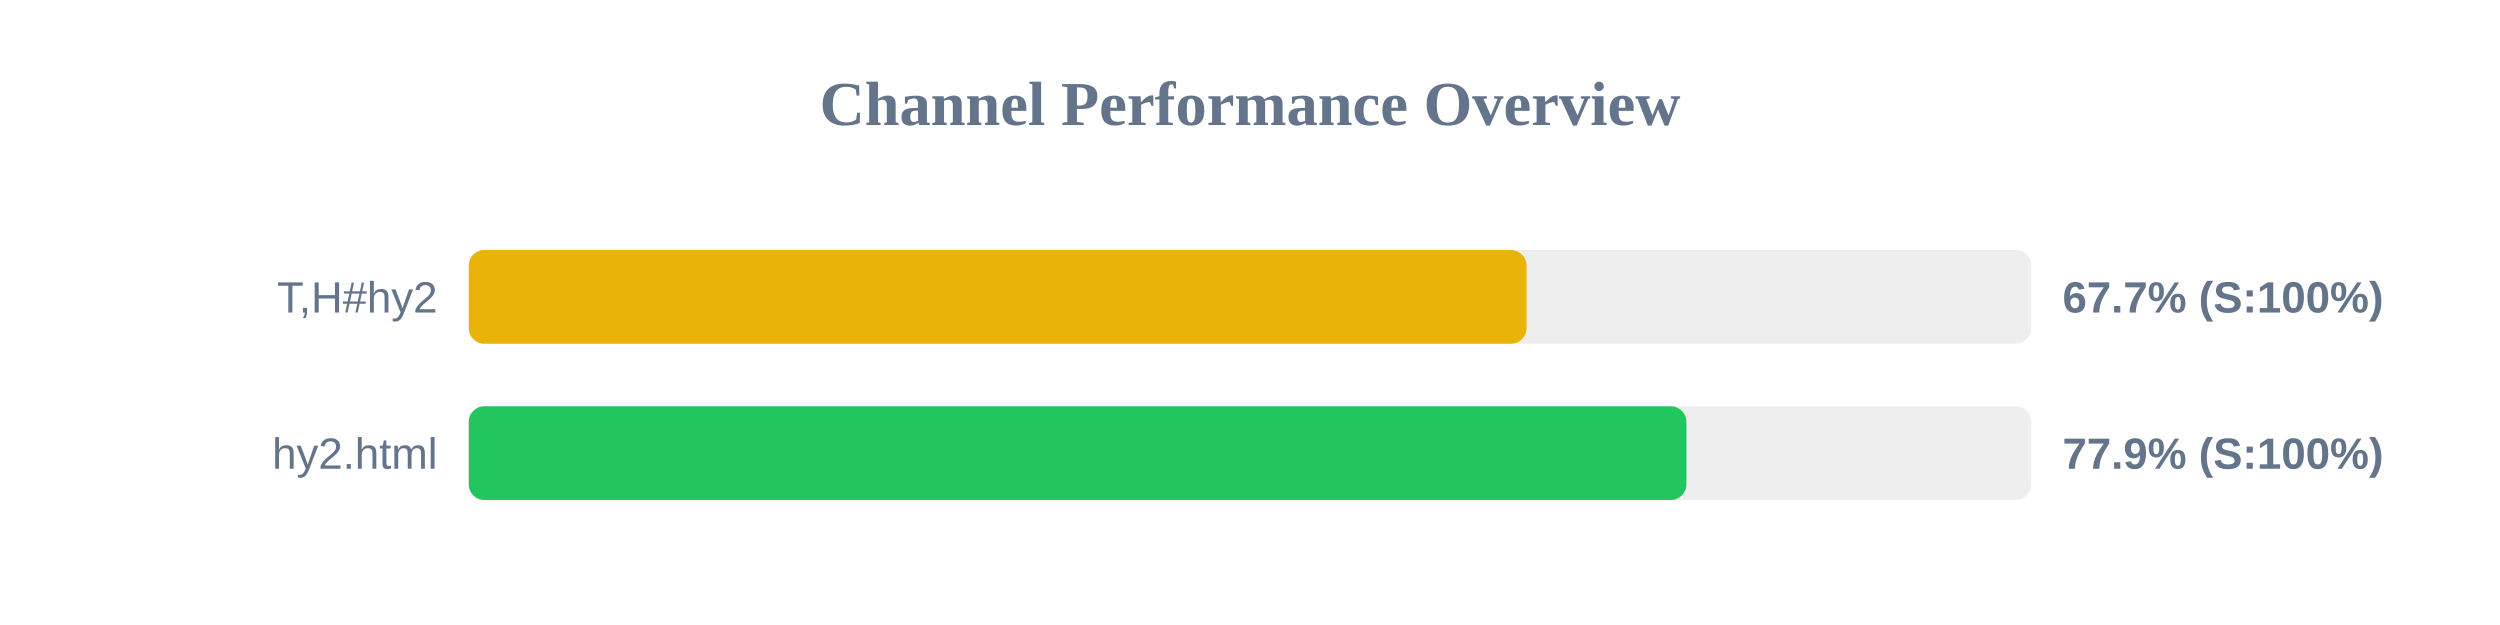
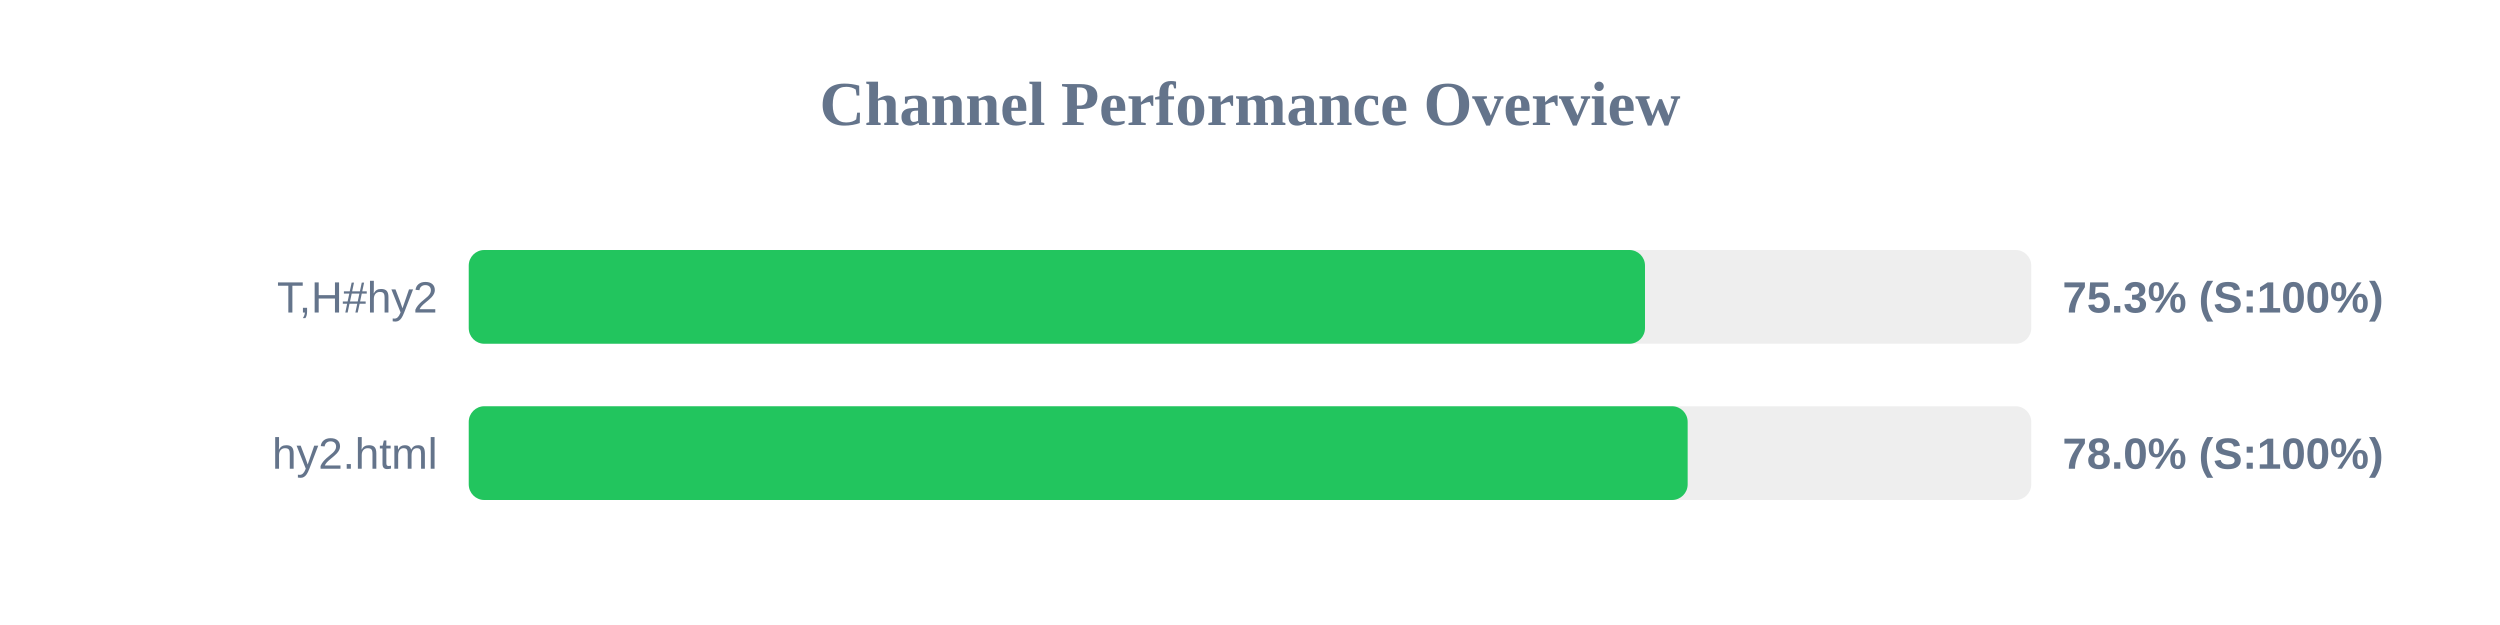
<svg xmlns="http://www.w3.org/2000/svg" width="800" height="200" version="1.1">
  <style>
        .row { font: 14px Arial; fill: #64748b; }
        .score { font: bold 14px Arial; fill: #64748b; }
    </style>
  <text x="400" y="40" text-anchor="middle" font-size="20px" font-weight="bold" fill="#64748b">Channel Performance Overview</text>
  <rect x="150" y="80" width="500" height="30" fill="#eee" rx="5" />
-   <rect x="150" y="80" width="338.5" height="30" fill="#eab308" rx="5" />
+   <rect x="150" y="80" width="376.4" height="30" fill="#22c55e" rx="5" />
  <text x="140" y="100" text-anchor="end" class="row">T,H#hy2</text>
-   <text x="660" y="100" text-anchor="start" class="score">67.7% (S:100%)</text>
+   <text x="660" y="100" text-anchor="start" class="score">75.3% (S:100%)</text>
  <rect x="150" y="130" width="500" height="30" fill="#eee" rx="5" />
-   <rect x="150" y="130" width="389.65" height="30" fill="#22c55e" rx="5" />
+   <rect x="150" y="130" width="390.05" height="30" fill="#22c55e" rx="5" />
  <text x="140" y="150" text-anchor="end" class="row">hy2.html</text>
-   <text x="660" y="150" text-anchor="start" class="score">77.9% (S:100%)</text>
+   <text x="660" y="150" text-anchor="start" class="score">78.0% (S:100%)</text>
</svg>
